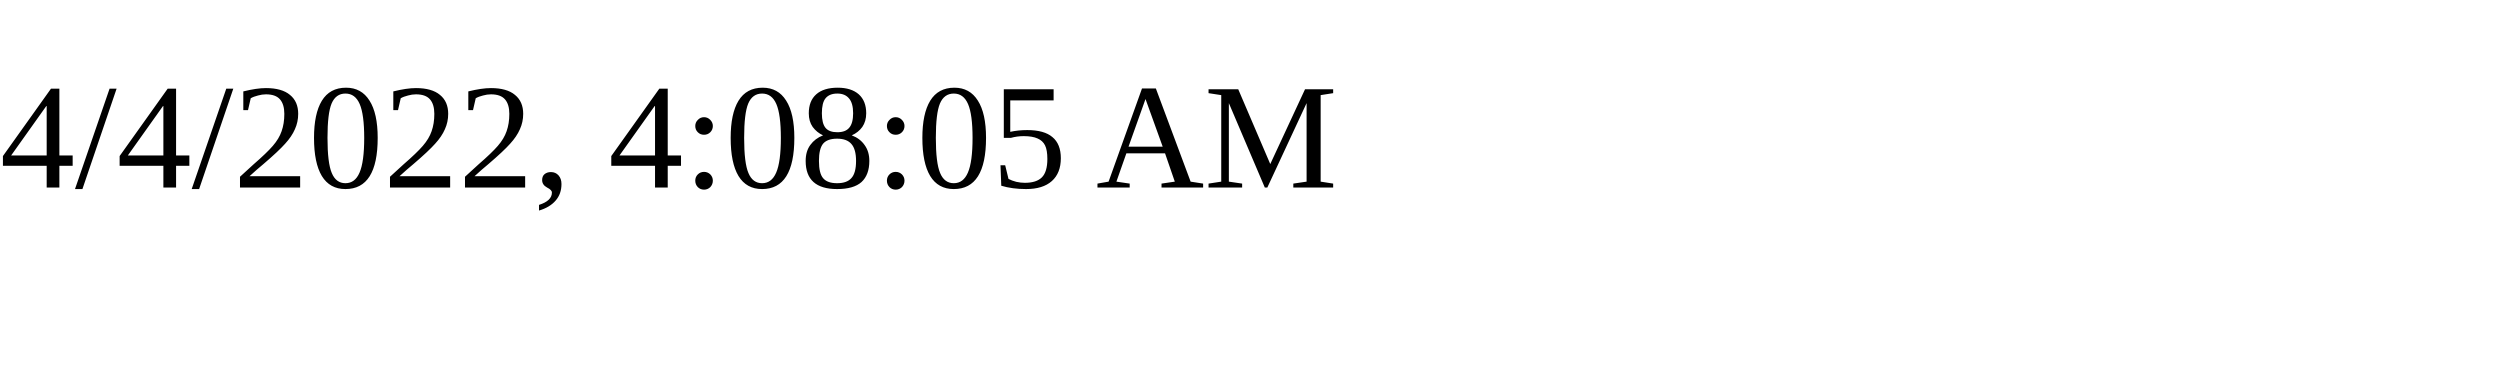
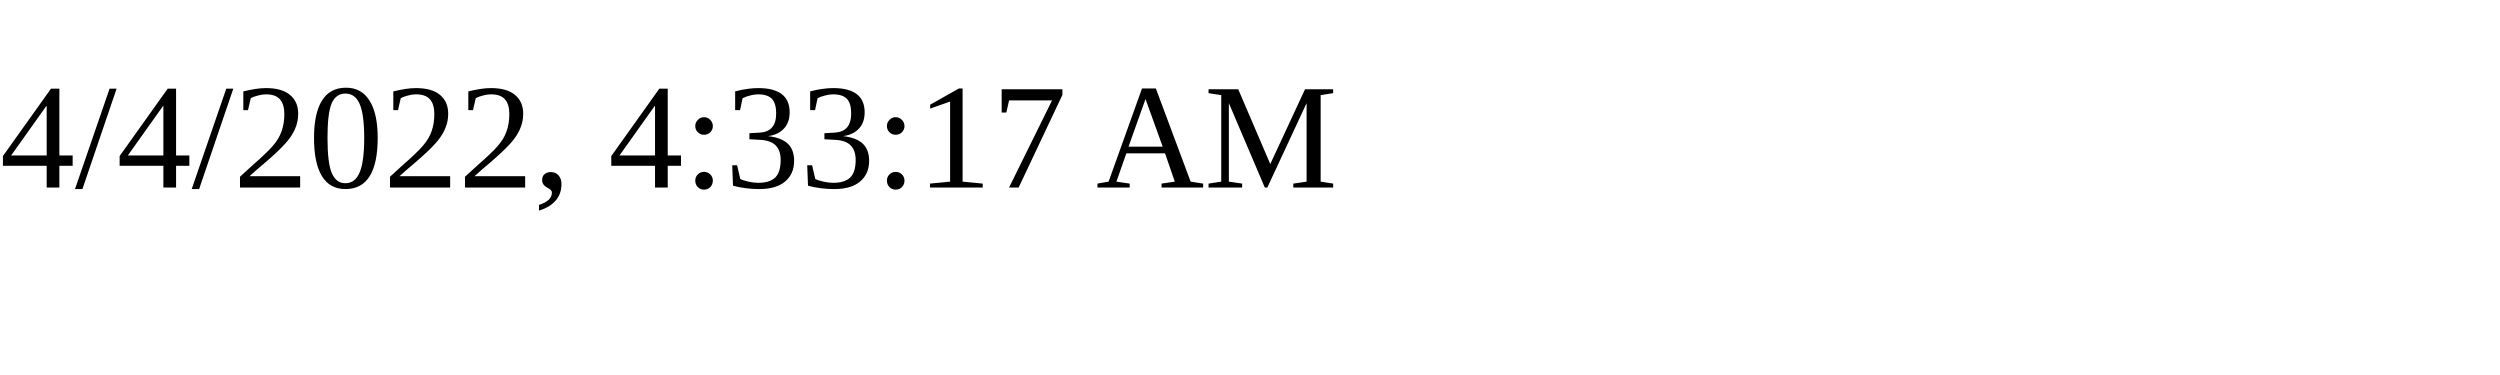
<svg xmlns="http://www.w3.org/2000/svg" height="30" width="200">
-   <text x="0" y="15">4/4/2022, 4:08:05 AM</text>
+   <text x="0" y="15">4/4/2022, 4:33:17 AM</text>
</svg>
